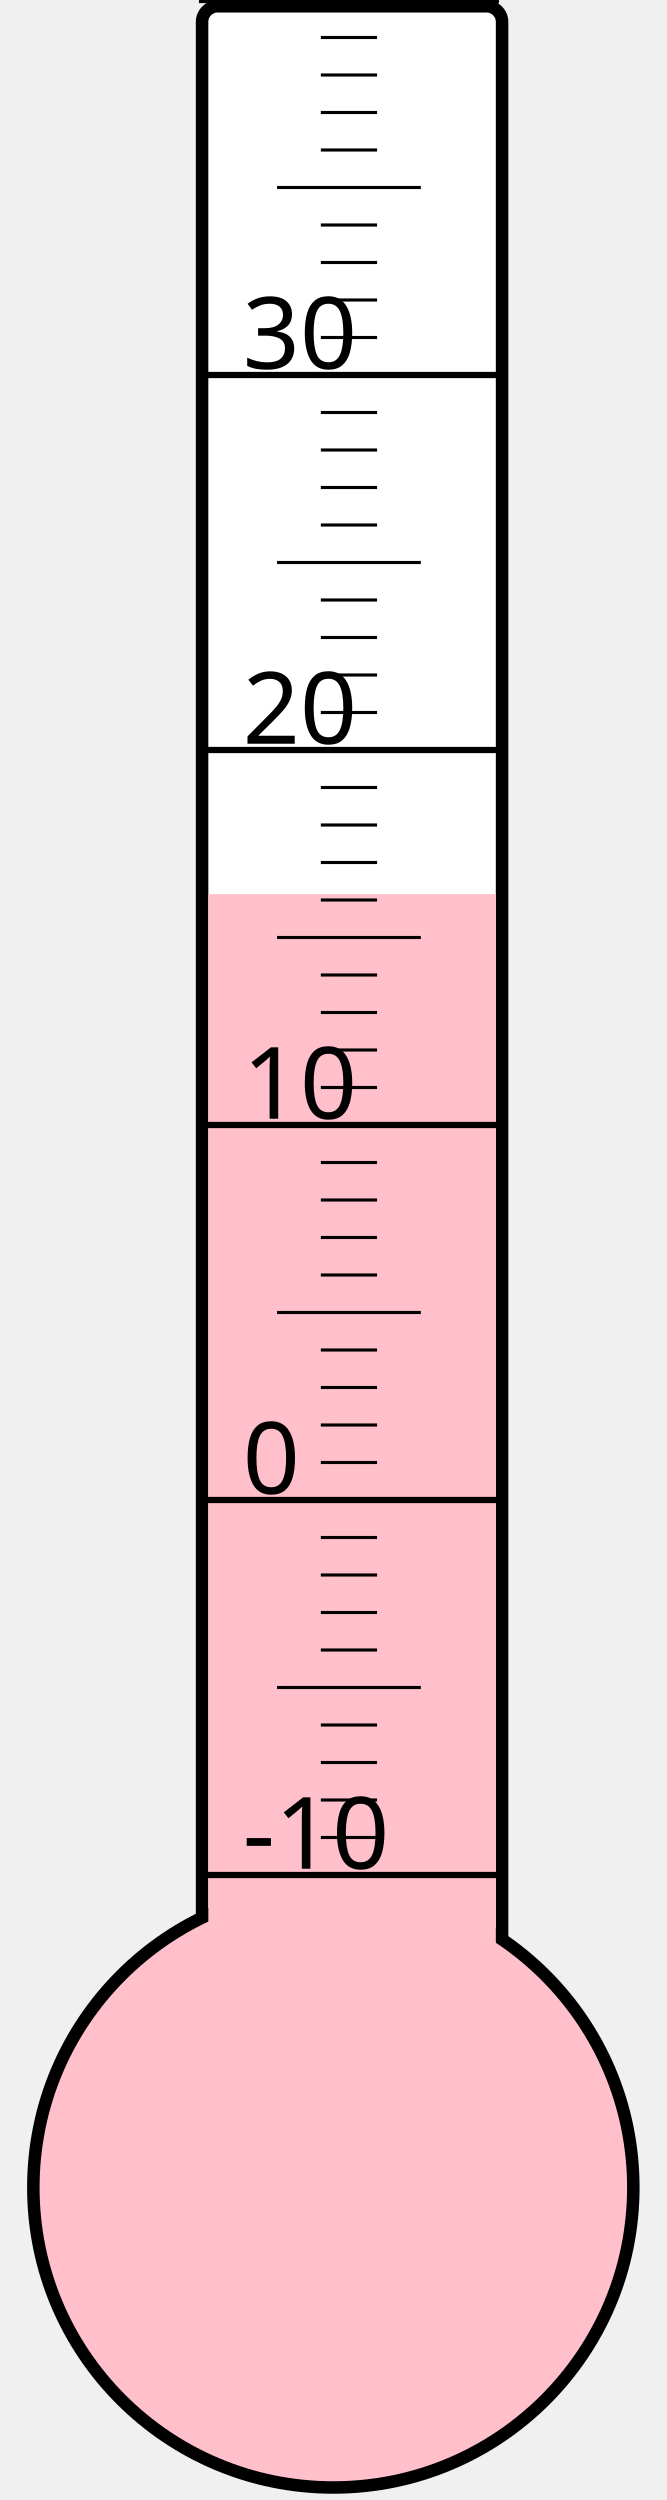
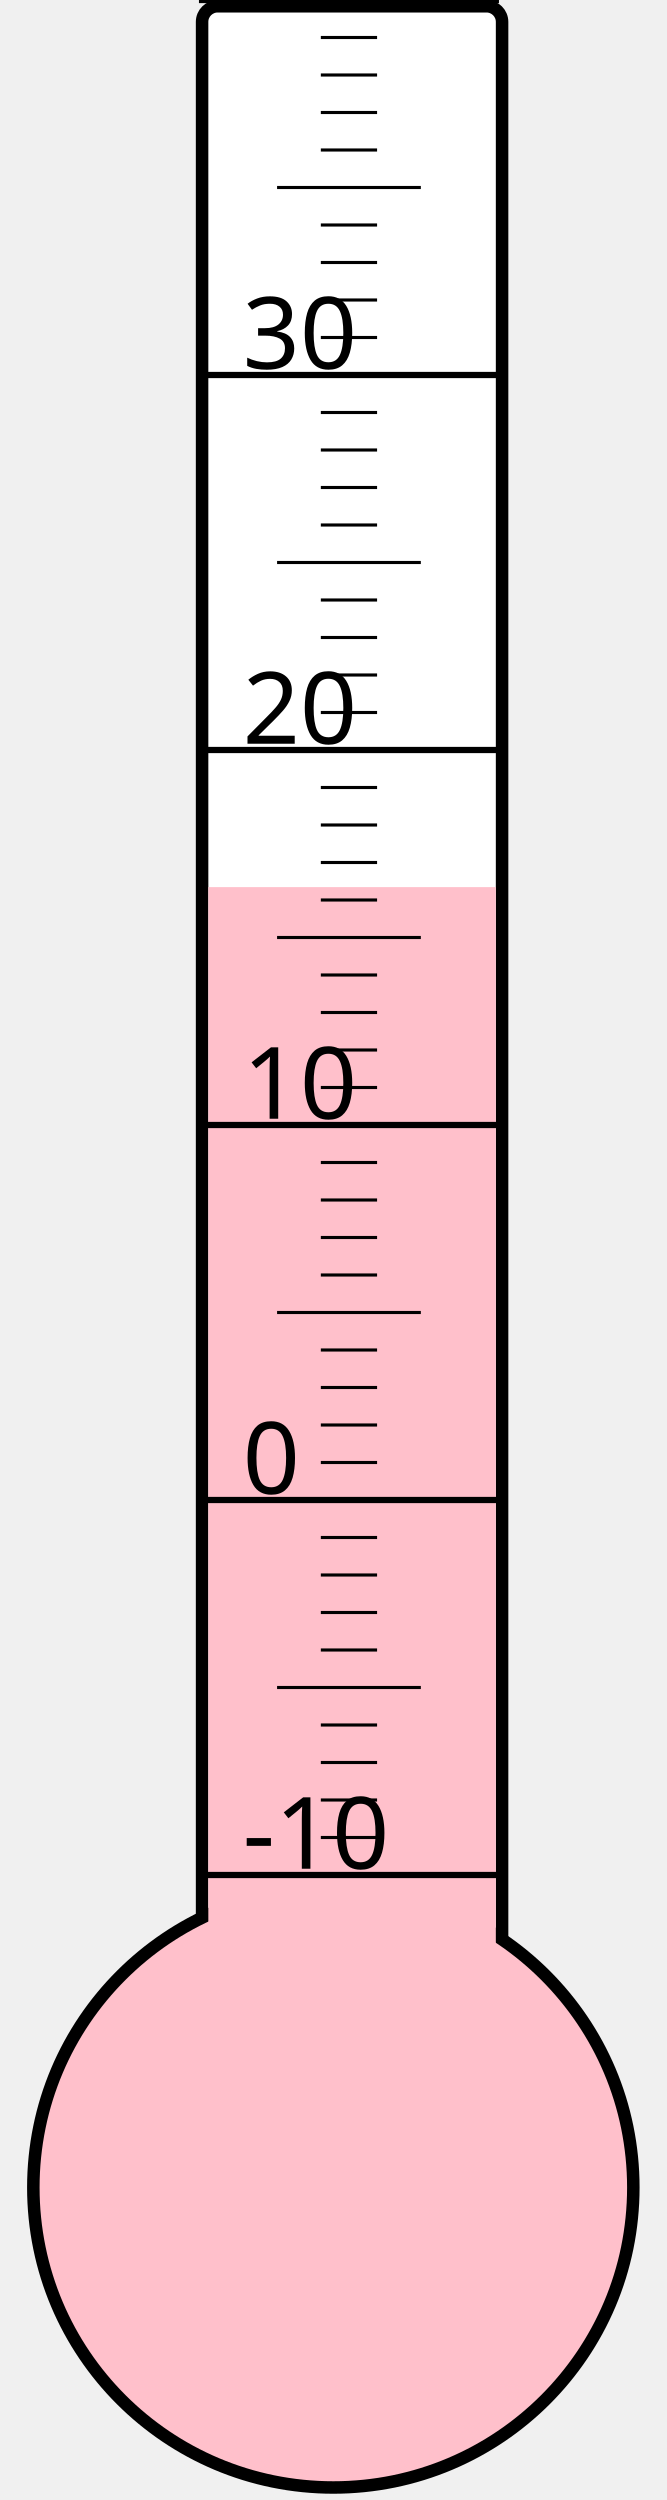
<svg xmlns="http://www.w3.org/2000/svg" width="40px" height="150px" viewBox="0 0 200 800">
  <rect width="200" height="800" x="0" y="0" style="fill: #ffffeb; fill-opacity: 0;" />
  <rect width="96" height="680" x="58" y="2" rx="5" ry="5" style="fill: white; fill-opacity: 1; stroke: black; stroke-width: 4;" />
  <circle cx="100" cy="700" r="96" style="fill: pink; stroke: black; stroke-width: 4;" />
-   <rect width="92" height="413.875" x="60" y="286.125" style="fill: pink; fill-opacity: 1; stroke-width: 0;" />
+   <rect width="92" height="416.125" x="60" y="283.875" style="fill: pink; fill-opacity: 1; stroke-width: 0;" />
  <text x="71" y="598" style="font-family: sans-serif; font-size: 24pt;">-10</text>
  <text x="71" y="478" style="font-family: sans-serif; font-size: 24pt;">0</text>
  <text x="71" y="358" style="font-family: sans-serif; font-size: 24pt;">10</text>
  <text x="71" y="238" style="font-family: sans-serif; font-size: 24pt;">20</text>
  <text x="71" y="118" style="font-family: sans-serif; font-size: 24pt;">30</text>
  <g style="stroke: black;">
    <line x1="57" y1="600" x2="153" y2="600" style="stroke-width: 2;" />
    <line x1="96" y1="588" x2="114" y2="588" style="stroke-width: 1;" />
    <line x1="96" y1="576" x2="114" y2="576" style="stroke-width: 1;" />
    <line x1="96" y1="564" x2="114" y2="564" style="stroke-width: 1;" />
    <line x1="96" y1="552" x2="114" y2="552" style="stroke-width: 1;" />
    <line x1="82" y1="540" x2="128" y2="540" style="stroke-width: 1;" />
    <line x1="96" y1="528" x2="114" y2="528" style="stroke-width: 1;" />
    <line x1="96" y1="516" x2="114" y2="516" style="stroke-width: 1;" />
    <line x1="96" y1="504" x2="114" y2="504" style="stroke-width: 1;" />
    <line x1="96" y1="492" x2="114" y2="492" style="stroke-width: 1;" />
    <line x1="57" y1="480" x2="153" y2="480" style="stroke-width: 2;" />
    <line x1="96" y1="468" x2="114" y2="468" style="stroke-width: 1;" />
    <line x1="96" y1="456" x2="114" y2="456" style="stroke-width: 1;" />
    <line x1="96" y1="444" x2="114" y2="444" style="stroke-width: 1;" />
    <line x1="96" y1="432" x2="114" y2="432" style="stroke-width: 1;" />
    <line x1="82" y1="420" x2="128" y2="420" style="stroke-width: 1;" />
    <line x1="96" y1="408" x2="114" y2="408" style="stroke-width: 1;" />
    <line x1="96" y1="396" x2="114" y2="396" style="stroke-width: 1;" />
    <line x1="96" y1="384" x2="114" y2="384" style="stroke-width: 1;" />
    <line x1="96" y1="372" x2="114" y2="372" style="stroke-width: 1;" />
    <line x1="57" y1="360" x2="153" y2="360" style="stroke-width: 2;" />
    <line x1="96" y1="348" x2="114" y2="348" style="stroke-width: 1;" />
    <line x1="96" y1="336" x2="114" y2="336" style="stroke-width: 1;" />
    <line x1="96" y1="324" x2="114" y2="324" style="stroke-width: 1;" />
    <line x1="96" y1="312" x2="114" y2="312" style="stroke-width: 1;" />
    <line x1="82" y1="300" x2="128" y2="300" style="stroke-width: 1;" />
    <line x1="96" y1="288" x2="114" y2="288" style="stroke-width: 1;" />
    <line x1="96" y1="276" x2="114" y2="276" style="stroke-width: 1;" />
    <line x1="96" y1="264" x2="114" y2="264" style="stroke-width: 1;" />
    <line x1="96" y1="252" x2="114" y2="252" style="stroke-width: 1;" />
    <line x1="57" y1="240" x2="153" y2="240" style="stroke-width: 2;" />
    <line x1="96" y1="228" x2="114" y2="228" style="stroke-width: 1;" />
    <line x1="96" y1="216" x2="114" y2="216" style="stroke-width: 1;" />
    <line x1="96" y1="204" x2="114" y2="204" style="stroke-width: 1;" />
    <line x1="96" y1="192" x2="114" y2="192" style="stroke-width: 1;" />
    <line x1="82" y1="180" x2="128" y2="180" style="stroke-width: 1;" />
    <line x1="96" y1="168" x2="114" y2="168" style="stroke-width: 1;" />
    <line x1="96" y1="156" x2="114" y2="156" style="stroke-width: 1;" />
    <line x1="96" y1="144" x2="114" y2="144" style="stroke-width: 1;" />
    <line x1="96" y1="132" x2="114" y2="132" style="stroke-width: 1;" />
    <line x1="57" y1="120" x2="153" y2="120" style="stroke-width: 2;" />
    <line x1="96" y1="108" x2="114" y2="108" style="stroke-width: 1;" />
    <line x1="96" y1="96" x2="114" y2="96" style="stroke-width: 1;" />
    <line x1="96" y1="84" x2="114" y2="84" style="stroke-width: 1;" />
    <line x1="96" y1="72" x2="114" y2="72" style="stroke-width: 1;" />
    <line x1="82" y1="60" x2="128" y2="60" style="stroke-width: 1;" />
    <line x1="96" y1="48" x2="114" y2="48" style="stroke-width: 1;" />
    <line x1="96" y1="36" x2="114" y2="36" style="stroke-width: 1;" />
    <line x1="96" y1="24" x2="114" y2="24" style="stroke-width: 1;" />
    <line x1="96" y1="12" x2="114" y2="12" style="stroke-width: 1;" />
    <line x1="57" y1="0" x2="153" y2="0" style="stroke-width: 2;" />
  </g>
</svg>
